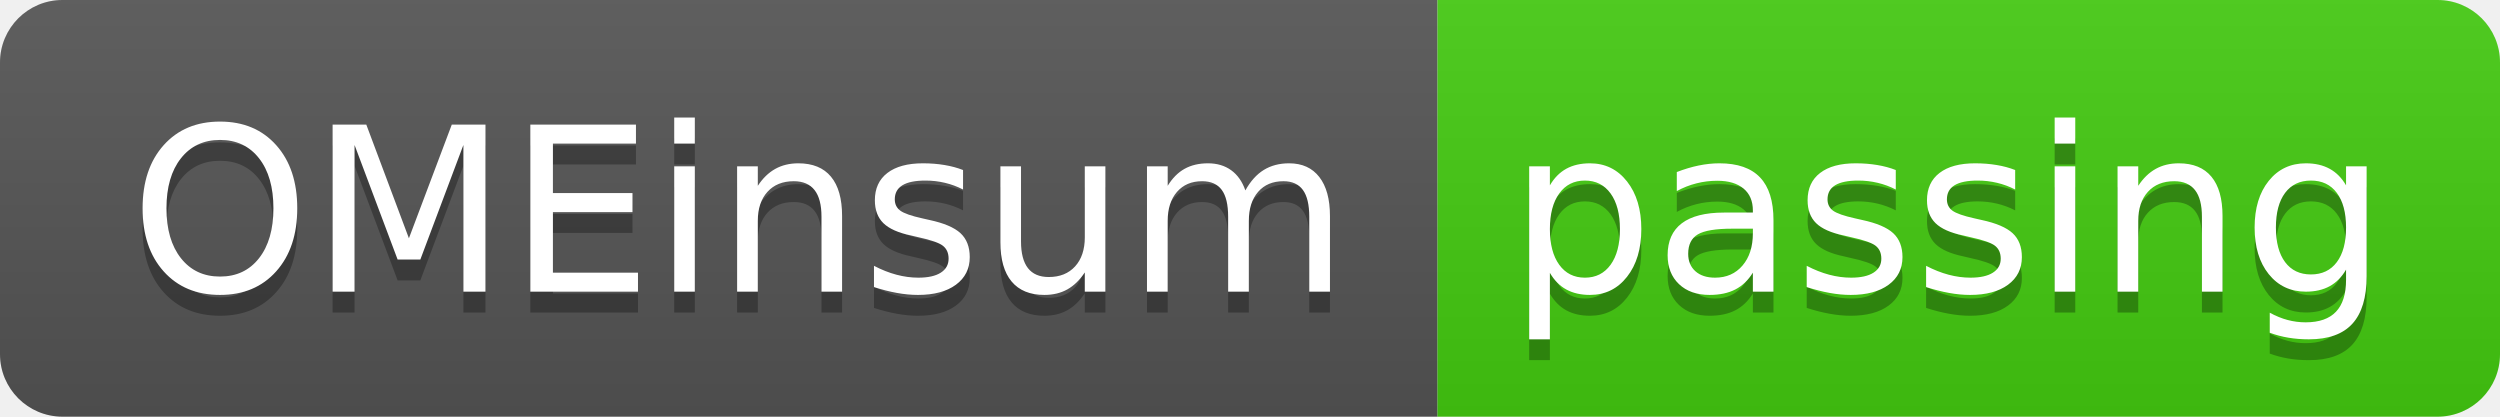
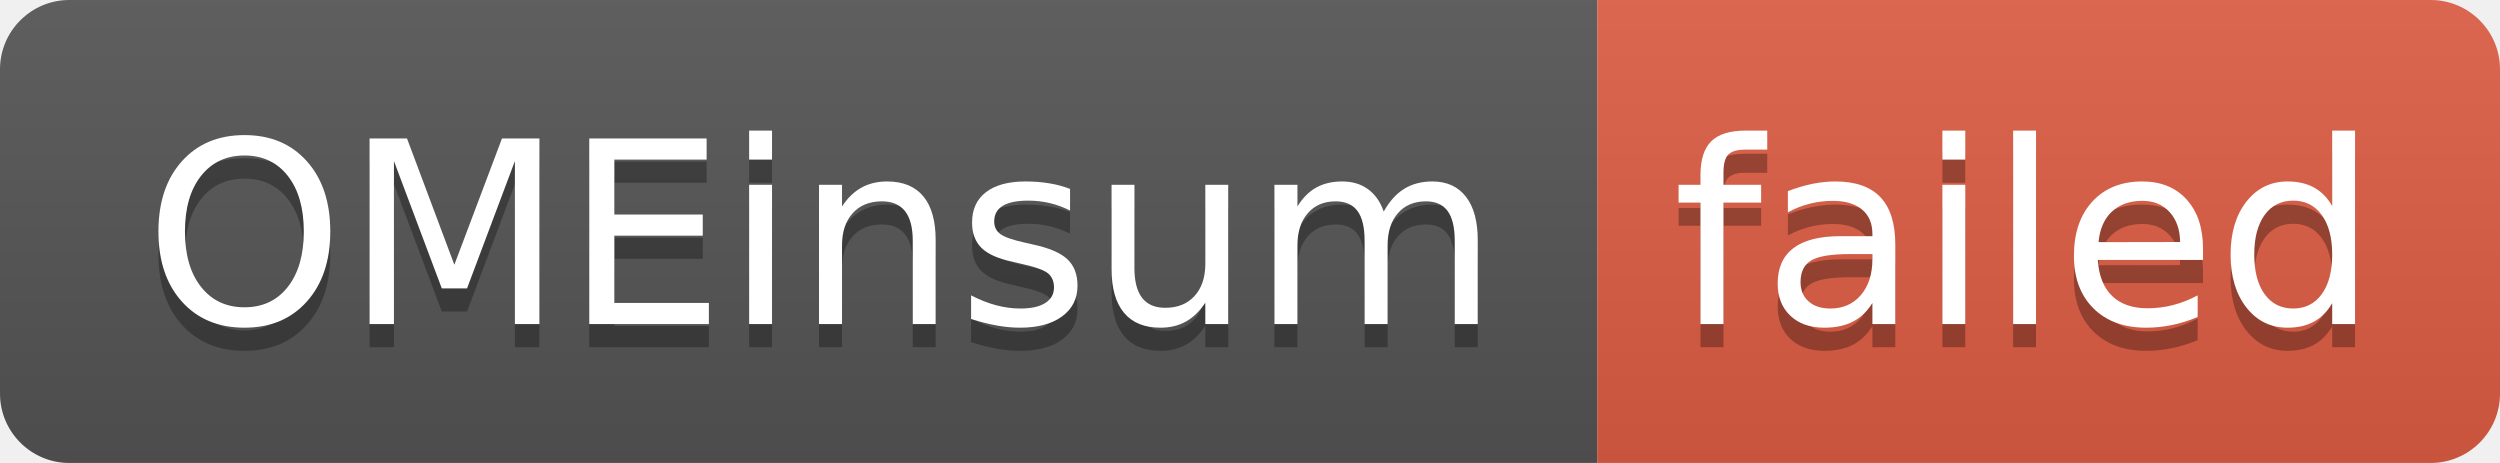
- <svg xmlns="http://www.w3.org/2000/svg" width="120" height="20" role="img" aria-label="OMEinsum: passing">
+ <svg xmlns="http://www.w3.org/2000/svg" width="108" height="20" role="img" aria-label="OMEinsum: failed">
  <linearGradient id="s" x2="0" y2="100%">
    <stop offset="0" stop-color="#bbb" stop-opacity=".1" />
    <stop offset="1" stop-opacity=".1" />
  </linearGradient>
  <clipPath id="r">
-     <rect width="120" height="20" rx="3" fill="#fff" />
+     <rect width="108" height="20" rx="3" fill="#fff" />
  </clipPath>
  <g clip-path="url(#r)">
    <rect width="69" height="20" fill="#555" />
-     <rect x="69" width="51" height="20" fill="#4c1" />
-     <rect width="120" height="20" fill="url(#s)" />
+     <rect x="69" width="39" height="20" fill="#e05d44" />
+     <rect width="108" height="20" fill="url(#s)" />
  </g>
  <g fill="#fff" text-anchor="middle" font-family="Verdana,Geneva,DejaVu Sans,sans-serif" text-rendering="geometricPrecision" font-size="110">
    <text aria-hidden="true" x="355" y="150" fill="#010101" fill-opacity=".3" transform="scale(.1)" textLength="590">OMEinsum</text>
    <text x="355" y="140" transform="scale(.1)" fill="#fff" textLength="590">OMEinsum</text>
-     <text aria-hidden="true" x="935" y="150" fill="#010101" fill-opacity=".3" transform="scale(.1)" textLength="410">passing</text>
-     <text x="935" y="140" transform="scale(.1)" fill="#fff" textLength="410">passing</text>
+     <text aria-hidden="true" x="875" y="150" fill="#010101" fill-opacity=".3" transform="scale(.1)" textLength="290">failed</text>
+     <text x="875" y="140" transform="scale(.1)" fill="#fff" textLength="290">failed</text>
  </g>
</svg>
